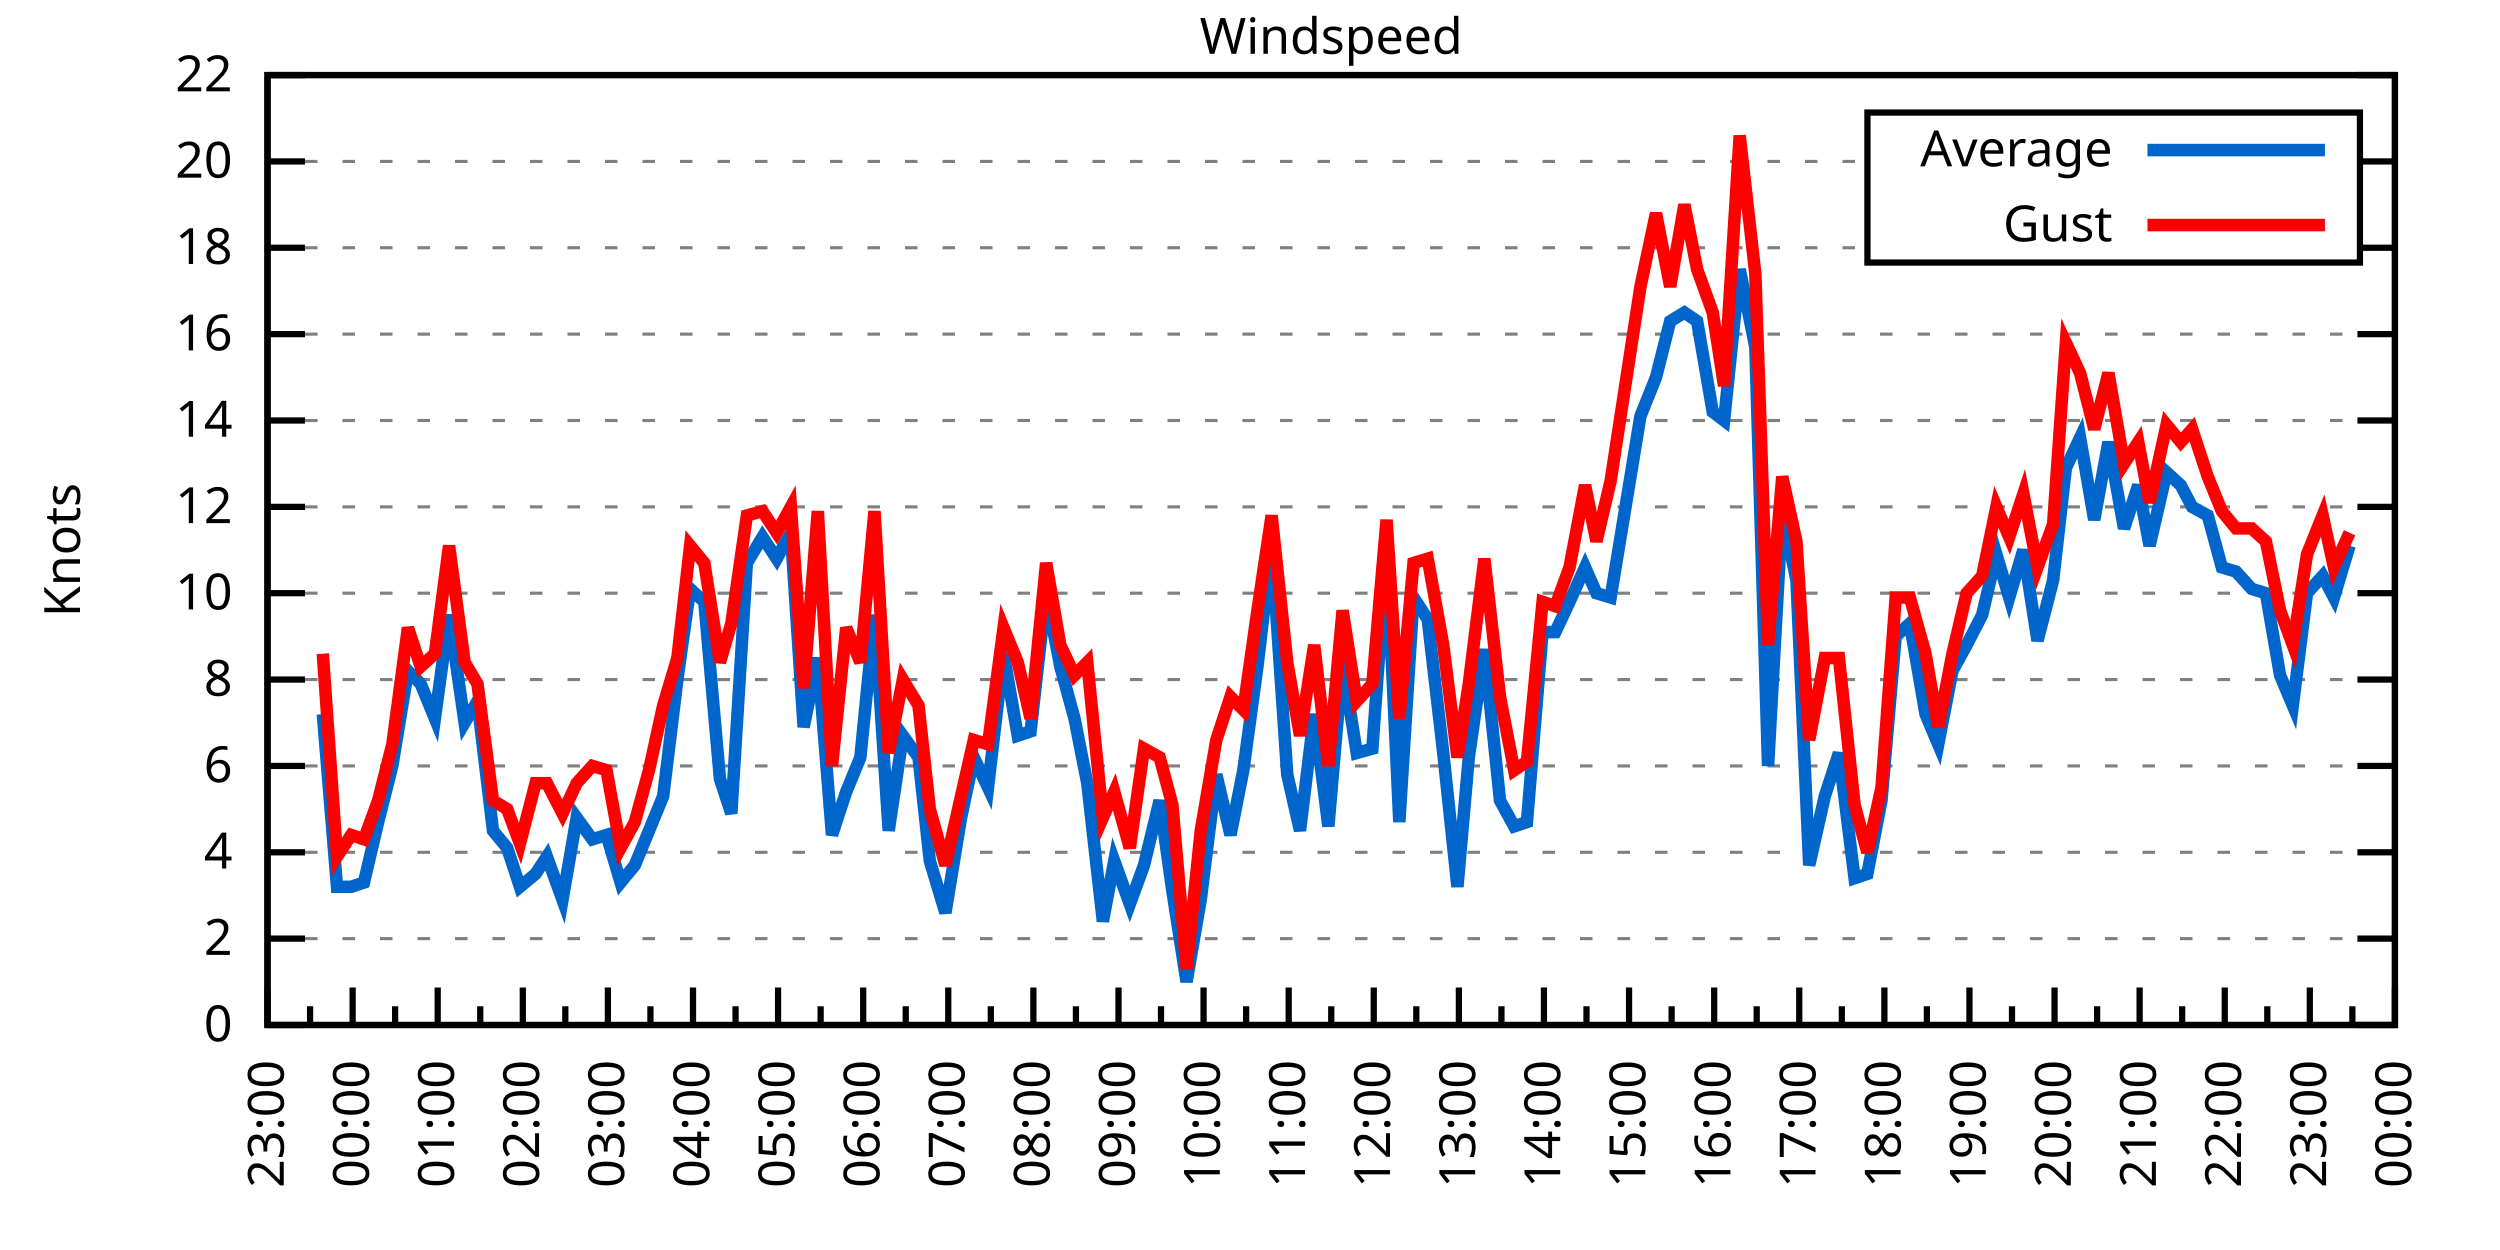
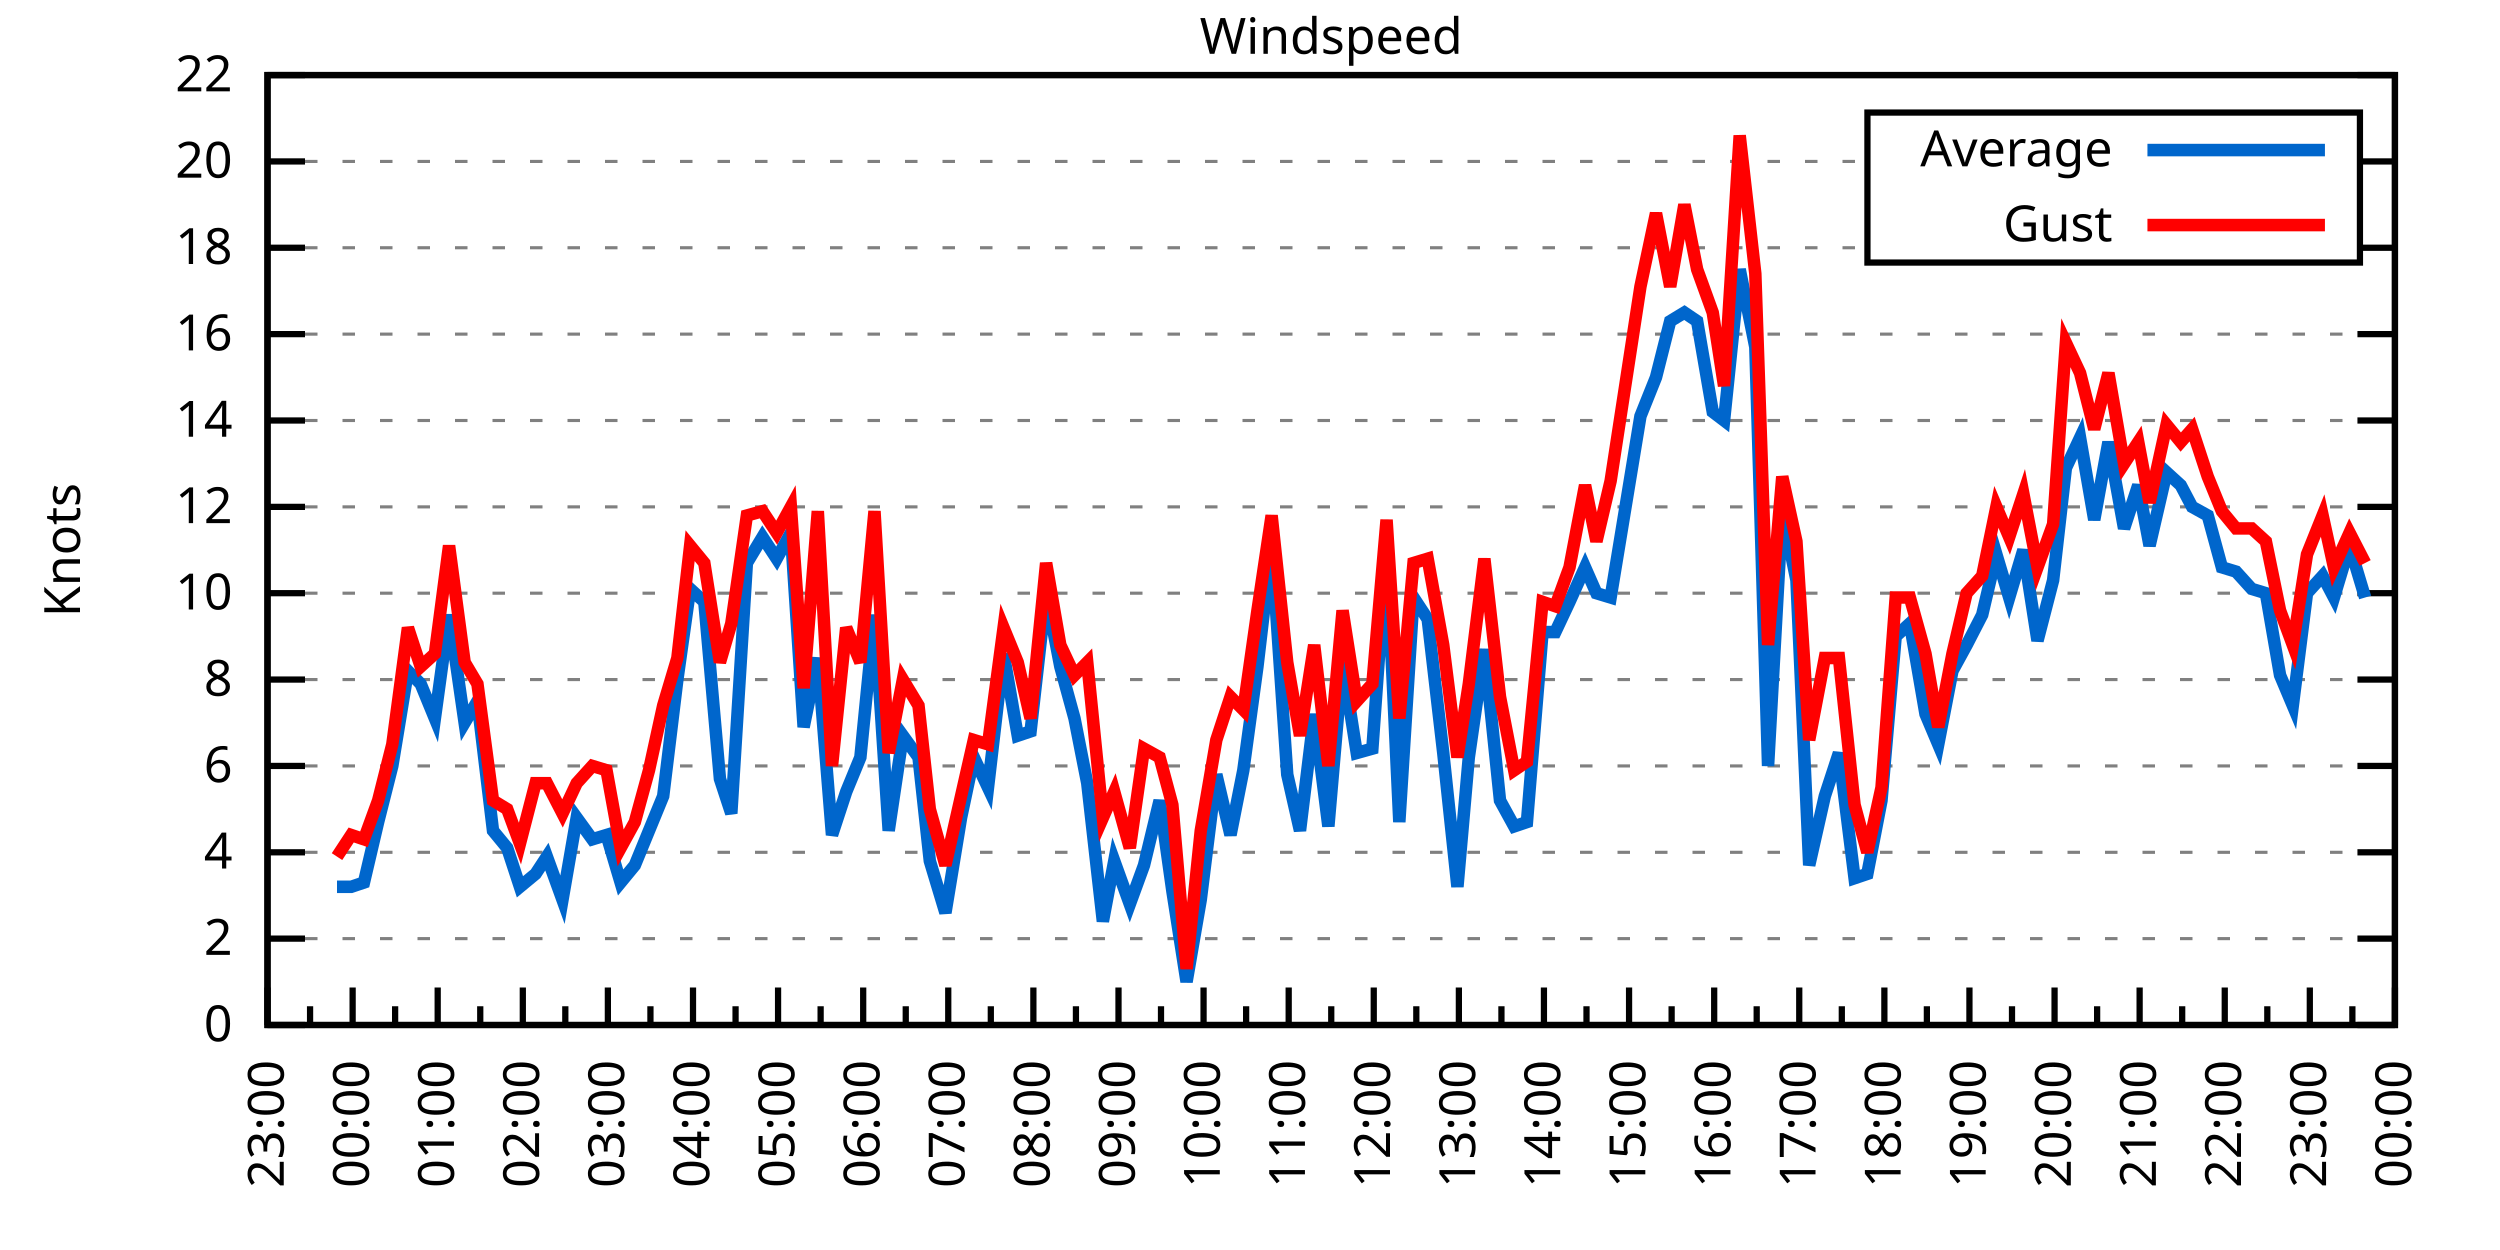
<svg xmlns="http://www.w3.org/2000/svg" xmlns:xlink="http://www.w3.org/1999/xlink" width="400" height="200" viewBox="0 0 400 200">
  <g id="gnuplot_canvas">
    <rect x="0" y="0" width="400" height="200" fill="none" />
    <defs>
      <circle id="gpDot" r="0.5" stroke-width="0.5" stroke="currentColor" />
      <path id="gpPt0" stroke-width="0.333" stroke="currentColor" d="M-1,0 h2 M0,-1 v2" />
      <path id="gpPt1" stroke-width="0.333" stroke="currentColor" d="M-1,-1 L1,1 M1,-1 L-1,1" />
      <path id="gpPt2" stroke-width="0.333" stroke="currentColor" d="M-1,0 L1,0 M0,-1 L0,1 M-1,-1 L1,1 M-1,1 L1,-1" />
      <rect id="gpPt3" stroke-width="0.333" stroke="currentColor" x="-1" y="-1" width="2" height="2" />
      <rect id="gpPt4" stroke-width="0.333" stroke="currentColor" fill="currentColor" x="-1" y="-1" width="2" height="2" />
      <circle id="gpPt5" stroke-width="0.333" stroke="currentColor" cx="0" cy="0" r="1" />
      <use xlink:href="#gpPt5" id="gpPt6" fill="currentColor" stroke="none" />
      <path id="gpPt7" stroke-width="0.333" stroke="currentColor" d="M0,-1.33 L-1.33,0.67 L1.33,0.67 z" />
      <use xlink:href="#gpPt7" id="gpPt8" fill="currentColor" stroke="none" />
      <use xlink:href="#gpPt7" id="gpPt9" stroke="currentColor" transform="rotate(180)" />
      <use xlink:href="#gpPt9" id="gpPt10" fill="currentColor" stroke="none" />
      <use xlink:href="#gpPt3" id="gpPt11" stroke="currentColor" transform="rotate(45)" />
      <use xlink:href="#gpPt11" id="gpPt12" fill="currentColor" stroke="none" />
      <path id="gpPt13" stroke-width="0.333" stroke="currentColor" d="M0,1.330 L1.265,0.411 L0.782,-1.067 L-0.782,-1.076 L-1.265,0.411 z" />
      <use xlink:href="#gpPt13" id="gpPt14" fill="currentColor" stroke="none" />
      <filter id="textbox" filterUnits="objectBoundingBox" x="0" y="0" height="1" width="1">
        <feFlood flood-color="white" flood-opacity="1" result="bgnd" />
        <feComposite in="SourceGraphic" in2="bgnd" operator="atop" />
      </filter>
      <filter id="greybox" filterUnits="objectBoundingBox" x="0" y="0" height="1" width="1">
        <feFlood flood-color="lightgrey" flood-opacity="1" result="grey" />
        <feComposite in="SourceGraphic" in2="grey" operator="atop" />
      </filter>
    </defs>
    <g fill="none" color="white" stroke="currentColor" stroke-width="1.00" stroke-linecap="butt" stroke-linejoin="miter">
</g>
    <g fill="none" color="black" stroke="currentColor" stroke-width="1.00" stroke-linecap="butt" stroke-linejoin="miter">
      <g stroke="none" shape-rendering="crispEdges">
        <polygon fill="rgb(255, 255, 255)" points="42.80,164.00 383.18,164.00 383.18,12.02 42.80,12.02 " />
      </g>
    </g>
    <g fill="none" color="black" stroke="currentColor" stroke-width="1.00" stroke-linecap="butt" stroke-linejoin="miter">
</g>
    <g fill="none" color="black" stroke="black" stroke-width="0.50" stroke-linecap="butt" stroke-linejoin="miter">
</g>
    <g fill="none" color="gray" stroke="currentColor" stroke-width="0.50" stroke-linecap="butt" stroke-linejoin="miter">
      <path stroke="gray" stroke-dasharray="2,4" class="gridline" d="M42.80,164.00 L383.19,164.00  " />
    </g>
    <g fill="none" color="gray" stroke="gray" stroke-width="1.00" stroke-linecap="butt" stroke-linejoin="miter">
</g>
    <g fill="none" color="black" stroke="currentColor" stroke-width="1.00" stroke-linecap="butt" stroke-linejoin="miter">
      <path stroke="black" d="M42.80,164.00 L48.80,164.00 M383.19,164.00 L377.19,164.00  " />
      <g transform="translate(37.20,166.60)" stroke="none" fill="black" font-family="Sans" font-size="8.00" text-anchor="end">
        <text>
          <tspan font-family="Sans"> 0</tspan>
        </text>
      </g>
    </g>
    <g fill="none" color="black" stroke="currentColor" stroke-width="1.00" stroke-linecap="butt" stroke-linejoin="miter">
</g>
    <g fill="none" color="black" stroke="black" stroke-width="0.50" stroke-linecap="butt" stroke-linejoin="miter">
</g>
    <g fill="none" color="gray" stroke="currentColor" stroke-width="0.50" stroke-linecap="butt" stroke-linejoin="miter">
      <path stroke="gray" stroke-dasharray="2,4" class="gridline" d="M42.80,150.18 L383.19,150.18  " />
    </g>
    <g fill="none" color="gray" stroke="gray" stroke-width="1.00" stroke-linecap="butt" stroke-linejoin="miter">
</g>
    <g fill="none" color="black" stroke="currentColor" stroke-width="1.00" stroke-linecap="butt" stroke-linejoin="miter">
      <path stroke="black" d="M42.80,150.18 L48.80,150.18 M383.19,150.18 L377.19,150.18  " />
      <g transform="translate(37.20,152.78)" stroke="none" fill="black" font-family="Sans" font-size="8.00" text-anchor="end">
        <text>
          <tspan font-family="Sans"> 2</tspan>
        </text>
      </g>
    </g>
    <g fill="none" color="black" stroke="currentColor" stroke-width="1.00" stroke-linecap="butt" stroke-linejoin="miter">
</g>
    <g fill="none" color="black" stroke="black" stroke-width="0.50" stroke-linecap="butt" stroke-linejoin="miter">
</g>
    <g fill="none" color="gray" stroke="currentColor" stroke-width="0.50" stroke-linecap="butt" stroke-linejoin="miter">
      <path stroke="gray" stroke-dasharray="2,4" class="gridline" d="M42.80,136.37 L383.19,136.37  " />
    </g>
    <g fill="none" color="gray" stroke="gray" stroke-width="1.00" stroke-linecap="butt" stroke-linejoin="miter">
</g>
    <g fill="none" color="black" stroke="currentColor" stroke-width="1.00" stroke-linecap="butt" stroke-linejoin="miter">
      <path stroke="black" d="M42.80,136.37 L48.80,136.37 M383.19,136.37 L377.19,136.37  " />
      <g transform="translate(37.20,138.97)" stroke="none" fill="black" font-family="Sans" font-size="8.00" text-anchor="end">
        <text>
          <tspan font-family="Sans"> 4</tspan>
        </text>
      </g>
    </g>
    <g fill="none" color="black" stroke="currentColor" stroke-width="1.00" stroke-linecap="butt" stroke-linejoin="miter">
</g>
    <g fill="none" color="black" stroke="black" stroke-width="0.50" stroke-linecap="butt" stroke-linejoin="miter">
</g>
    <g fill="none" color="gray" stroke="currentColor" stroke-width="0.50" stroke-linecap="butt" stroke-linejoin="miter">
      <path stroke="gray" stroke-dasharray="2,4" class="gridline" d="M42.80,122.55 L383.19,122.55  " />
    </g>
    <g fill="none" color="gray" stroke="gray" stroke-width="1.00" stroke-linecap="butt" stroke-linejoin="miter">
</g>
    <g fill="none" color="black" stroke="currentColor" stroke-width="1.00" stroke-linecap="butt" stroke-linejoin="miter">
      <path stroke="black" d="M42.80,122.55 L48.80,122.55 M383.19,122.55 L377.19,122.55  " />
      <g transform="translate(37.20,125.15)" stroke="none" fill="black" font-family="Sans" font-size="8.00" text-anchor="end">
        <text>
          <tspan font-family="Sans"> 6</tspan>
        </text>
      </g>
    </g>
    <g fill="none" color="black" stroke="currentColor" stroke-width="1.00" stroke-linecap="butt" stroke-linejoin="miter">
</g>
    <g fill="none" color="black" stroke="black" stroke-width="0.50" stroke-linecap="butt" stroke-linejoin="miter">
</g>
    <g fill="none" color="gray" stroke="currentColor" stroke-width="0.50" stroke-linecap="butt" stroke-linejoin="miter">
      <path stroke="gray" stroke-dasharray="2,4" class="gridline" d="M42.80,108.73 L383.19,108.73  " />
    </g>
    <g fill="none" color="gray" stroke="gray" stroke-width="1.00" stroke-linecap="butt" stroke-linejoin="miter">
</g>
    <g fill="none" color="black" stroke="currentColor" stroke-width="1.00" stroke-linecap="butt" stroke-linejoin="miter">
      <path stroke="black" d="M42.80,108.73 L48.80,108.73 M383.19,108.73 L377.19,108.73  " />
      <g transform="translate(37.20,111.33)" stroke="none" fill="black" font-family="Sans" font-size="8.00" text-anchor="end">
        <text>
          <tspan font-family="Sans"> 8</tspan>
        </text>
      </g>
    </g>
    <g fill="none" color="black" stroke="currentColor" stroke-width="1.00" stroke-linecap="butt" stroke-linejoin="miter">
</g>
    <g fill="none" color="black" stroke="black" stroke-width="0.50" stroke-linecap="butt" stroke-linejoin="miter">
</g>
    <g fill="none" color="gray" stroke="currentColor" stroke-width="0.50" stroke-linecap="butt" stroke-linejoin="miter">
      <path stroke="gray" stroke-dasharray="2,4" class="gridline" d="M42.80,94.91 L383.19,94.91  " />
    </g>
    <g fill="none" color="gray" stroke="gray" stroke-width="1.00" stroke-linecap="butt" stroke-linejoin="miter">
</g>
    <g fill="none" color="black" stroke="currentColor" stroke-width="1.00" stroke-linecap="butt" stroke-linejoin="miter">
      <path stroke="black" d="M42.80,94.91 L48.80,94.91 M383.19,94.91 L377.19,94.91  " />
      <g transform="translate(37.20,97.51)" stroke="none" fill="black" font-family="Sans" font-size="8.00" text-anchor="end">
        <text>
          <tspan font-family="Sans"> 10</tspan>
        </text>
      </g>
    </g>
    <g fill="none" color="black" stroke="currentColor" stroke-width="1.00" stroke-linecap="butt" stroke-linejoin="miter">
</g>
    <g fill="none" color="black" stroke="black" stroke-width="0.50" stroke-linecap="butt" stroke-linejoin="miter">
</g>
    <g fill="none" color="gray" stroke="currentColor" stroke-width="0.50" stroke-linecap="butt" stroke-linejoin="miter">
      <path stroke="gray" stroke-dasharray="2,4" class="gridline" d="M42.80,81.10 L383.19,81.10  " />
    </g>
    <g fill="none" color="gray" stroke="gray" stroke-width="1.00" stroke-linecap="butt" stroke-linejoin="miter">
</g>
    <g fill="none" color="black" stroke="currentColor" stroke-width="1.00" stroke-linecap="butt" stroke-linejoin="miter">
      <path stroke="black" d="M42.80,81.10 L48.80,81.10 M383.19,81.10 L377.19,81.10  " />
      <g transform="translate(37.20,83.70)" stroke="none" fill="black" font-family="Sans" font-size="8.00" text-anchor="end">
        <text>
          <tspan font-family="Sans"> 12</tspan>
        </text>
      </g>
    </g>
    <g fill="none" color="black" stroke="currentColor" stroke-width="1.00" stroke-linecap="butt" stroke-linejoin="miter">
</g>
    <g fill="none" color="black" stroke="black" stroke-width="0.50" stroke-linecap="butt" stroke-linejoin="miter">
</g>
    <g fill="none" color="gray" stroke="currentColor" stroke-width="0.50" stroke-linecap="butt" stroke-linejoin="miter">
      <path stroke="gray" stroke-dasharray="2,4" class="gridline" d="M42.80,67.28 L383.19,67.28  " />
    </g>
    <g fill="none" color="gray" stroke="gray" stroke-width="1.00" stroke-linecap="butt" stroke-linejoin="miter">
</g>
    <g fill="none" color="black" stroke="currentColor" stroke-width="1.00" stroke-linecap="butt" stroke-linejoin="miter">
      <path stroke="black" d="M42.80,67.28 L48.80,67.28 M383.19,67.28 L377.19,67.28  " />
      <g transform="translate(37.20,69.88)" stroke="none" fill="black" font-family="Sans" font-size="8.00" text-anchor="end">
        <text>
          <tspan font-family="Sans"> 14</tspan>
        </text>
      </g>
    </g>
    <g fill="none" color="black" stroke="currentColor" stroke-width="1.00" stroke-linecap="butt" stroke-linejoin="miter">
</g>
    <g fill="none" color="black" stroke="black" stroke-width="0.50" stroke-linecap="butt" stroke-linejoin="miter">
</g>
    <g fill="none" color="gray" stroke="currentColor" stroke-width="0.50" stroke-linecap="butt" stroke-linejoin="miter">
      <path stroke="gray" stroke-dasharray="2,4" class="gridline" d="M42.80,53.46 L383.19,53.46  " />
    </g>
    <g fill="none" color="gray" stroke="gray" stroke-width="1.00" stroke-linecap="butt" stroke-linejoin="miter">
</g>
    <g fill="none" color="black" stroke="currentColor" stroke-width="1.00" stroke-linecap="butt" stroke-linejoin="miter">
      <path stroke="black" d="M42.80,53.46 L48.80,53.46 M383.19,53.46 L377.19,53.46  " />
      <g transform="translate(37.20,56.06)" stroke="none" fill="black" font-family="Sans" font-size="8.00" text-anchor="end">
        <text>
          <tspan font-family="Sans"> 16</tspan>
        </text>
      </g>
    </g>
    <g fill="none" color="black" stroke="currentColor" stroke-width="1.00" stroke-linecap="butt" stroke-linejoin="miter">
</g>
    <g fill="none" color="black" stroke="black" stroke-width="0.50" stroke-linecap="butt" stroke-linejoin="miter">
</g>
    <g fill="none" color="gray" stroke="currentColor" stroke-width="0.50" stroke-linecap="butt" stroke-linejoin="miter">
      <path stroke="gray" stroke-dasharray="2,4" class="gridline" d="M42.80,39.64 L298.79,39.64 M377.59,39.64 L383.19,39.64  " />
    </g>
    <g fill="none" color="gray" stroke="gray" stroke-width="1.00" stroke-linecap="butt" stroke-linejoin="miter">
</g>
    <g fill="none" color="black" stroke="currentColor" stroke-width="1.00" stroke-linecap="butt" stroke-linejoin="miter">
      <path stroke="black" d="M42.80,39.64 L48.80,39.64 M383.19,39.64 L377.19,39.64  " />
      <g transform="translate(37.20,42.24)" stroke="none" fill="black" font-family="Sans" font-size="8.00" text-anchor="end">
        <text>
          <tspan font-family="Sans"> 18</tspan>
        </text>
      </g>
    </g>
    <g fill="none" color="black" stroke="currentColor" stroke-width="1.00" stroke-linecap="butt" stroke-linejoin="miter">
</g>
    <g fill="none" color="black" stroke="black" stroke-width="0.50" stroke-linecap="butt" stroke-linejoin="miter">
</g>
    <g fill="none" color="gray" stroke="currentColor" stroke-width="0.50" stroke-linecap="butt" stroke-linejoin="miter">
      <path stroke="gray" stroke-dasharray="2,4" class="gridline" d="M42.80,25.83 L298.79,25.83 M377.59,25.83 L383.19,25.83  " />
    </g>
    <g fill="none" color="gray" stroke="gray" stroke-width="1.00" stroke-linecap="butt" stroke-linejoin="miter">
</g>
    <g fill="none" color="black" stroke="currentColor" stroke-width="1.00" stroke-linecap="butt" stroke-linejoin="miter">
      <path stroke="black" d="M42.80,25.83 L48.80,25.83 M383.19,25.83 L377.19,25.83  " />
      <g transform="translate(37.20,28.43)" stroke="none" fill="black" font-family="Sans" font-size="8.00" text-anchor="end">
        <text>
          <tspan font-family="Sans"> 20</tspan>
        </text>
      </g>
    </g>
    <g fill="none" color="black" stroke="currentColor" stroke-width="1.00" stroke-linecap="butt" stroke-linejoin="miter">
</g>
    <g fill="none" color="black" stroke="black" stroke-width="0.50" stroke-linecap="butt" stroke-linejoin="miter">
</g>
    <g fill="none" color="gray" stroke="currentColor" stroke-width="0.50" stroke-linecap="butt" stroke-linejoin="miter">
      <path stroke="gray" stroke-dasharray="2,4" class="gridline" d="M42.80,12.01 L383.19,12.01  " />
    </g>
    <g fill="none" color="gray" stroke="gray" stroke-width="1.00" stroke-linecap="butt" stroke-linejoin="miter">
</g>
    <g fill="none" color="black" stroke="currentColor" stroke-width="1.00" stroke-linecap="butt" stroke-linejoin="miter">
      <path stroke="black" d="M42.80,12.01 L48.80,12.01 M383.19,12.01 L377.19,12.01  " />
      <g transform="translate(37.20,14.61)" stroke="none" fill="black" font-family="Sans" font-size="8.00" text-anchor="end">
        <text>
          <tspan font-family="Sans"> 22</tspan>
        </text>
      </g>
    </g>
    <g fill="none" color="black" stroke="currentColor" stroke-width="1.00" stroke-linecap="butt" stroke-linejoin="miter">
      <path stroke="black" d="M42.80,164.00 L42.80,158.00  " />
      <g transform="translate(45.40,169.60) rotate(270)" stroke="none" fill="black" font-family="Sans" font-size="8.00" text-anchor="end">
        <text>
          <tspan font-family="Sans">23:00</tspan>
        </text>
      </g>
    </g>
    <g fill="none" color="black" stroke="currentColor" stroke-width="1.00" stroke-linecap="butt" stroke-linejoin="miter">
      <path stroke="black" d="M49.61,164.00 L49.61,161.00 M56.42,164.00 L56.42,158.00  " />
      <g transform="translate(59.02,169.60) rotate(270)" stroke="none" fill="black" font-family="Sans" font-size="8.00" text-anchor="end">
        <text>
          <tspan font-family="Sans">00:00</tspan>
        </text>
      </g>
    </g>
    <g fill="none" color="black" stroke="currentColor" stroke-width="1.00" stroke-linecap="butt" stroke-linejoin="miter">
      <path stroke="black" d="M63.22,164.00 L63.22,161.00 M70.03,164.00 L70.03,158.00  " />
      <g transform="translate(72.63,169.60) rotate(270)" stroke="none" fill="black" font-family="Sans" font-size="8.00" text-anchor="end">
        <text>
          <tspan font-family="Sans">01:00</tspan>
        </text>
      </g>
    </g>
    <g fill="none" color="black" stroke="currentColor" stroke-width="1.00" stroke-linecap="butt" stroke-linejoin="miter">
      <path stroke="black" d="M76.84,164.00 L76.84,161.00 M83.65,164.00 L83.65,158.00  " />
      <g transform="translate(86.25,169.60) rotate(270)" stroke="none" fill="black" font-family="Sans" font-size="8.00" text-anchor="end">
        <text>
          <tspan font-family="Sans">02:00</tspan>
        </text>
      </g>
    </g>
    <g fill="none" color="black" stroke="currentColor" stroke-width="1.00" stroke-linecap="butt" stroke-linejoin="miter">
      <path stroke="black" d="M90.45,164.00 L90.45,161.00 M97.26,164.00 L97.26,158.00  " />
      <g transform="translate(99.86,169.60) rotate(270)" stroke="none" fill="black" font-family="Sans" font-size="8.00" text-anchor="end">
        <text>
          <tspan font-family="Sans">03:00</tspan>
        </text>
      </g>
    </g>
    <g fill="none" color="black" stroke="currentColor" stroke-width="1.00" stroke-linecap="butt" stroke-linejoin="miter">
      <path stroke="black" d="M104.07,164.00 L104.07,161.00 M110.88,164.00 L110.88,158.00  " />
      <g transform="translate(113.48,169.60) rotate(270)" stroke="none" fill="black" font-family="Sans" font-size="8.00" text-anchor="end">
        <text>
          <tspan font-family="Sans">04:00</tspan>
        </text>
      </g>
    </g>
    <g fill="none" color="black" stroke="currentColor" stroke-width="1.00" stroke-linecap="butt" stroke-linejoin="miter">
      <path stroke="black" d="M117.69,164.00 L117.69,161.00 M124.49,164.00 L124.49,158.00  " />
      <g transform="translate(127.09,169.60) rotate(270)" stroke="none" fill="black" font-family="Sans" font-size="8.00" text-anchor="end">
        <text>
          <tspan font-family="Sans">05:00</tspan>
        </text>
      </g>
    </g>
    <g fill="none" color="black" stroke="currentColor" stroke-width="1.00" stroke-linecap="butt" stroke-linejoin="miter">
      <path stroke="black" d="M131.30,164.00 L131.30,161.00 M138.11,164.00 L138.11,158.00  " />
      <g transform="translate(140.71,169.60) rotate(270)" stroke="none" fill="black" font-family="Sans" font-size="8.00" text-anchor="end">
        <text>
          <tspan font-family="Sans">06:00</tspan>
        </text>
      </g>
    </g>
    <g fill="none" color="black" stroke="currentColor" stroke-width="1.00" stroke-linecap="butt" stroke-linejoin="miter">
      <path stroke="black" d="M144.92,164.00 L144.92,161.00 M151.72,164.00 L151.72,158.00  " />
      <g transform="translate(154.32,169.60) rotate(270)" stroke="none" fill="black" font-family="Sans" font-size="8.00" text-anchor="end">
        <text>
          <tspan font-family="Sans">07:00</tspan>
        </text>
      </g>
    </g>
    <g fill="none" color="black" stroke="currentColor" stroke-width="1.00" stroke-linecap="butt" stroke-linejoin="miter">
      <path stroke="black" d="M158.53,164.00 L158.53,161.00 M165.34,164.00 L165.34,158.00  " />
      <g transform="translate(167.94,169.60) rotate(270)" stroke="none" fill="black" font-family="Sans" font-size="8.00" text-anchor="end">
        <text>
          <tspan font-family="Sans">08:00</tspan>
        </text>
      </g>
    </g>
    <g fill="none" color="black" stroke="currentColor" stroke-width="1.00" stroke-linecap="butt" stroke-linejoin="miter">
      <path stroke="black" d="M172.15,164.00 L172.15,161.00 M178.96,164.00 L178.96,158.00  " />
      <g transform="translate(181.56,169.60) rotate(270)" stroke="none" fill="black" font-family="Sans" font-size="8.00" text-anchor="end">
        <text>
          <tspan font-family="Sans">09:00</tspan>
        </text>
      </g>
    </g>
    <g fill="none" color="black" stroke="currentColor" stroke-width="1.00" stroke-linecap="butt" stroke-linejoin="miter">
      <path stroke="black" d="M185.76,164.00 L185.76,161.00 M192.57,164.00 L192.57,158.00  " />
      <g transform="translate(195.17,169.60) rotate(270)" stroke="none" fill="black" font-family="Sans" font-size="8.00" text-anchor="end">
        <text>
          <tspan font-family="Sans">10:00</tspan>
        </text>
      </g>
    </g>
    <g fill="none" color="black" stroke="currentColor" stroke-width="1.00" stroke-linecap="butt" stroke-linejoin="miter">
      <path stroke="black" d="M199.38,164.00 L199.38,161.00 M206.19,164.00 L206.19,158.00  " />
      <g transform="translate(208.79,169.60) rotate(270)" stroke="none" fill="black" font-family="Sans" font-size="8.00" text-anchor="end">
        <text>
          <tspan font-family="Sans">11:00</tspan>
        </text>
      </g>
    </g>
    <g fill="none" color="black" stroke="currentColor" stroke-width="1.00" stroke-linecap="butt" stroke-linejoin="miter">
      <path stroke="black" d="M213.00,164.00 L213.00,161.00 M219.80,164.00 L219.80,158.00  " />
      <g transform="translate(222.40,169.60) rotate(270)" stroke="none" fill="black" font-family="Sans" font-size="8.00" text-anchor="end">
        <text>
          <tspan font-family="Sans">12:00</tspan>
        </text>
      </g>
    </g>
    <g fill="none" color="black" stroke="currentColor" stroke-width="1.00" stroke-linecap="butt" stroke-linejoin="miter">
      <path stroke="black" d="M226.61,164.00 L226.61,161.00 M233.42,164.00 L233.42,158.00  " />
      <g transform="translate(236.02,169.60) rotate(270)" stroke="none" fill="black" font-family="Sans" font-size="8.00" text-anchor="end">
        <text>
          <tspan font-family="Sans">13:00</tspan>
        </text>
      </g>
    </g>
    <g fill="none" color="black" stroke="currentColor" stroke-width="1.00" stroke-linecap="butt" stroke-linejoin="miter">
      <path stroke="black" d="M240.23,164.00 L240.23,161.00 M247.03,164.00 L247.03,158.00  " />
      <g transform="translate(249.63,169.60) rotate(270)" stroke="none" fill="black" font-family="Sans" font-size="8.00" text-anchor="end">
        <text>
          <tspan font-family="Sans">14:00</tspan>
        </text>
      </g>
    </g>
    <g fill="none" color="black" stroke="currentColor" stroke-width="1.00" stroke-linecap="butt" stroke-linejoin="miter">
      <path stroke="black" d="M253.84,164.00 L253.84,161.00 M260.65,164.00 L260.65,158.00  " />
      <g transform="translate(263.25,169.60) rotate(270)" stroke="none" fill="black" font-family="Sans" font-size="8.00" text-anchor="end">
        <text>
          <tspan font-family="Sans">15:00</tspan>
        </text>
      </g>
    </g>
    <g fill="none" color="black" stroke="currentColor" stroke-width="1.00" stroke-linecap="butt" stroke-linejoin="miter">
      <path stroke="black" d="M267.46,164.00 L267.46,161.00 M274.27,164.00 L274.27,158.00  " />
      <g transform="translate(276.87,169.60) rotate(270)" stroke="none" fill="black" font-family="Sans" font-size="8.00" text-anchor="end">
        <text>
          <tspan font-family="Sans">16:00</tspan>
        </text>
      </g>
    </g>
    <g fill="none" color="black" stroke="currentColor" stroke-width="1.00" stroke-linecap="butt" stroke-linejoin="miter">
      <path stroke="black" d="M281.07,164.00 L281.07,161.00 M287.88,164.00 L287.88,158.00  " />
      <g transform="translate(290.48,169.60) rotate(270)" stroke="none" fill="black" font-family="Sans" font-size="8.00" text-anchor="end">
        <text>
          <tspan font-family="Sans">17:00</tspan>
        </text>
      </g>
    </g>
    <g fill="none" color="black" stroke="currentColor" stroke-width="1.00" stroke-linecap="butt" stroke-linejoin="miter">
      <path stroke="black" d="M294.69,164.00 L294.69,161.00 M301.50,164.00 L301.50,158.00  " />
      <g transform="translate(304.10,169.60) rotate(270)" stroke="none" fill="black" font-family="Sans" font-size="8.00" text-anchor="end">
        <text>
          <tspan font-family="Sans">18:00</tspan>
        </text>
      </g>
    </g>
    <g fill="none" color="black" stroke="currentColor" stroke-width="1.00" stroke-linecap="butt" stroke-linejoin="miter">
      <path stroke="black" d="M308.30,164.00 L308.30,161.00 M315.11,164.00 L315.11,158.00  " />
      <g transform="translate(317.71,169.60) rotate(270)" stroke="none" fill="black" font-family="Sans" font-size="8.00" text-anchor="end">
        <text>
          <tspan font-family="Sans">19:00</tspan>
        </text>
      </g>
    </g>
    <g fill="none" color="black" stroke="currentColor" stroke-width="1.00" stroke-linecap="butt" stroke-linejoin="miter">
      <path stroke="black" d="M321.92,164.00 L321.92,161.00 M328.73,164.00 L328.73,158.00  " />
      <g transform="translate(331.33,169.60) rotate(270)" stroke="none" fill="black" font-family="Sans" font-size="8.00" text-anchor="end">
        <text>
          <tspan font-family="Sans">20:00</tspan>
        </text>
      </g>
    </g>
    <g fill="none" color="black" stroke="currentColor" stroke-width="1.00" stroke-linecap="butt" stroke-linejoin="miter">
      <path stroke="black" d="M335.54,164.00 L335.54,161.00 M342.34,164.00 L342.34,158.00  " />
      <g transform="translate(344.94,169.60) rotate(270)" stroke="none" fill="black" font-family="Sans" font-size="8.00" text-anchor="end">
        <text>
          <tspan font-family="Sans">21:00</tspan>
        </text>
      </g>
    </g>
    <g fill="none" color="black" stroke="currentColor" stroke-width="1.00" stroke-linecap="butt" stroke-linejoin="miter">
      <path stroke="black" d="M349.15,164.00 L349.15,161.00 M355.96,164.00 L355.96,158.00  " />
      <g transform="translate(358.56,169.60) rotate(270)" stroke="none" fill="black" font-family="Sans" font-size="8.00" text-anchor="end">
        <text>
          <tspan font-family="Sans">22:00</tspan>
        </text>
      </g>
    </g>
    <g fill="none" color="black" stroke="currentColor" stroke-width="1.00" stroke-linecap="butt" stroke-linejoin="miter">
      <path stroke="black" d="M362.77,164.00 L362.77,161.00 M369.57,164.00 L369.57,158.00  " />
      <g transform="translate(372.17,169.60) rotate(270)" stroke="none" fill="black" font-family="Sans" font-size="8.00" text-anchor="end">
        <text>
          <tspan font-family="Sans">23:00</tspan>
        </text>
      </g>
    </g>
    <g fill="none" color="black" stroke="currentColor" stroke-width="1.00" stroke-linecap="butt" stroke-linejoin="miter">
      <path stroke="black" d="M376.38,164.00 L376.38,161.00 M383.19,164.00 L383.19,158.00  " />
      <g transform="translate(385.79,169.60) rotate(270)" stroke="none" fill="black" font-family="Sans" font-size="8.00" text-anchor="end">
        <text>
          <tspan font-family="Sans">00:00</tspan>
        </text>
      </g>
    </g>
    <g fill="none" color="black" stroke="currentColor" stroke-width="1.00" stroke-linecap="butt" stroke-linejoin="miter">
</g>
    <g fill="none" color="black" stroke="currentColor" stroke-width="1.00" stroke-linecap="butt" stroke-linejoin="miter">
      <path stroke="black" d="M42.80,12.01 L42.80,164.00 L383.19,164.00 L383.19,12.01 L42.80,12.01 Z  " />
    </g>
    <g fill="none" color="black" stroke="currentColor" stroke-width="1.00" stroke-linecap="butt" stroke-linejoin="miter">
      <g transform="translate(12.80,88.01) rotate(270)" stroke="none" fill="black" font-family="Sans" font-size="8.00" text-anchor="middle">
        <text>
          <tspan font-family="Sans">Knots</tspan>
        </text>
      </g>
    </g>
    <g fill="none" color="black" stroke="currentColor" stroke-width="1.00" stroke-linecap="butt" stroke-linejoin="miter">
</g>
    <g fill="none" color="black" stroke="currentColor" stroke-width="1.00" stroke-linecap="butt" stroke-linejoin="miter">
      <path stroke="black" d="M298.79,42.01 L298.79,18.01 L377.59,18.01 L377.59,42.01 L298.79,42.01 Z  " />
    </g>
    <g id="Windspeed_plot_1">
      <g fill="none" color="white" stroke="black" stroke-width="2.00" stroke-linecap="butt" stroke-linejoin="miter">
</g>
      <g fill="none" color="black" stroke="currentColor" stroke-width="2.00" stroke-linecap="butt" stroke-linejoin="miter">
        <g transform="translate(337.99,26.61)" stroke="none" fill="black" font-family="Sans" font-size="8.00" text-anchor="end">
          <text>
            <tspan font-family="Sans">Average</tspan>
          </text>
        </g>
      </g>
      <g fill="none" color="black" stroke="currentColor" stroke-width="2.00" stroke-linecap="butt" stroke-linejoin="miter">
-         <path stroke="rgb(  0, 102, 204)" d="M343.59,24.01 L371.99,24.01 M51.65,114.26 L53.92,141.89 L56.19,141.89 L58.23,141.20 L60.50,131.53 L62.77,122.55   L65.27,107.35 L67.31,109.42 L69.58,114.95 L71.85,98.37 L74.34,115.64 L76.39,112.19 L78.88,132.91 L81.15,135.67   L83.19,141.89 L85.69,139.82 L87.50,137.06 L90.00,143.96 L92.27,130.84 L94.77,134.29 L97.04,133.60 L99.30,141.20   L101.57,138.44 L103.84,132.91 L106.11,127.38 L108.38,108.73 L110.42,94.22 L112.69,96.30 L115.19,124.62 L117.01,130.15   L119.50,90.08 L122.00,85.93 L124.27,89.39 L126.54,85.24 L128.58,116.33 L130.85,105.28 L133.12,133.60 L135.39,126.69   L137.66,121.17 L139.92,98.37 L142.19,132.91 L144.46,117.71 L146.96,121.17 L148.77,137.75 L151.27,146.04 L153.77,130.84   L155.81,121.17 L158.08,126.00 L160.57,104.59 L162.84,117.71 L164.89,117.02 L167.38,94.91 L169.65,106.66 L171.92,114.95   L173.96,125.31 L176.46,147.42 L178.28,137.75 L180.77,144.66 L183.04,138.44 L185.54,128.08 L187.58,142.58 L189.85,157.09   L192.12,143.96 L194.61,123.93 L196.88,133.60 L198.93,123.24 L201.19,106.66 L203.46,87.31 L205.96,123.93 L208.00,132.91   L210.27,114.26 L212.54,132.22 L214.81,105.97 L217.08,120.48 L219.58,119.78 L221.85,88.00 L223.89,131.53 L226.16,95.60   L228.43,99.06 L230.92,120.48 L233.19,141.89 L235.01,121.17 L237.50,103.89 L240.00,128.08 L242.27,132.22 L244.31,131.53   L246.81,101.13 L248.85,101.13 L251.12,96.30 L253.61,90.77 L255.43,94.91 L257.70,95.60 L262.47,66.59 L264.96,60.37   L267.23,51.39 L269.50,50.01 L271.54,51.39 L274.04,65.90 L275.85,67.28 L278.35,43.10 L280.85,55.53 L282.89,122.55   L285.16,81.79 L287.43,92.84 L289.47,138.44 L291.97,127.38 L294.23,120.48 L296.73,140.51 L298.77,139.82 L301.04,128.08   L303.31,101.82 L305.58,99.75 L308.08,114.26 L310.12,119.09 L312.39,107.35 L314.66,103.20 L317.15,98.37 L319.42,88.70   L321.47,95.60 L323.74,88.00 L326.00,102.51 L328.50,92.84 L330.54,74.88 L332.81,70.04 L335.08,83.17 L337.35,70.73   L339.85,84.55 L342.12,77.64 L343.93,87.31 L346.65,75.57 L348.92,77.64 L350.74,81.10 L353.24,82.48 L355.50,90.77   L357.77,91.46 L360.27,94.22 L362.54,94.91 L364.81,108.04 L366.85,112.88 L369.12,94.91 L371.62,92.15 L373.43,95.60   L375.93,87.31  " />
+         <path stroke="rgb(  0, 102, 204)" d="M343.59,24.01 L371.99,24.01 M53.92,141.89 L56.19,141.89 L58.23,141.20 L60.50,131.53 L62.77,122.55 L65.27,107.35   L67.31,109.42 L69.58,114.95 L71.85,98.37 L74.34,115.64 L76.39,112.19 L78.88,132.91 L81.15,135.67 L83.19,141.89   L85.69,139.82 L87.50,137.06 L90.00,143.96 L92.27,130.84 L94.77,134.29 L97.04,133.60 L99.30,141.20 L101.57,138.44   L103.84,132.91 L106.11,127.38 L108.38,108.73 L110.42,94.22 L112.69,96.30 L115.19,124.62 L117.01,130.15 L119.50,90.08   L122.00,85.93 L124.27,89.39 L126.54,85.24 L128.58,116.33 L130.85,105.28 L133.12,133.60 L135.39,126.69 L137.66,121.17   L139.92,98.37 L142.19,132.91 L144.46,117.71 L146.96,121.17 L148.77,137.75 L151.27,146.04 L153.77,130.84 L155.81,121.17   L158.08,126.00 L160.57,104.59 L162.84,117.71 L164.89,117.02 L167.38,94.91 L169.65,106.66 L171.92,114.95 L173.96,125.31   L176.46,147.42 L178.28,137.75 L180.77,144.66 L183.04,138.44 L185.54,128.08 L187.58,142.58 L189.85,157.09 L192.12,143.96   L194.61,123.93 L196.88,133.60 L198.93,123.24 L201.19,106.66 L203.46,87.31 L205.96,123.93 L208.00,132.91 L210.27,114.26   L212.54,132.22 L214.81,105.97 L217.08,120.48 L219.58,119.78 L221.85,88.00 L223.89,131.53 L226.16,95.60 L228.43,99.06   L230.92,120.48 L233.19,141.89 L235.01,121.17 L237.50,103.89 L240.00,128.08 L242.27,132.22 L244.31,131.53 L246.81,101.13   L248.85,101.13 L251.12,96.30 L253.61,90.77 L255.43,94.91 L257.70,95.60 L262.47,66.59 L264.96,60.37 L267.23,51.39   L269.50,50.01 L271.54,51.39 L274.04,65.90 L275.85,67.28 L278.35,43.10 L280.85,55.53 L282.89,122.55 L285.16,81.79   L287.43,92.84 L289.47,138.44 L291.97,127.38 L294.23,120.48 L296.73,140.51 L298.77,139.82 L301.04,128.08 L303.31,101.82   L305.58,99.75 L308.08,114.26 L310.12,119.09 L312.39,107.35 L314.66,103.20 L317.15,98.37 L319.42,88.70 L321.47,95.60   L323.74,88.00 L326.00,102.51 L328.50,92.84 L330.54,74.88 L332.81,70.04 L335.08,83.17 L337.35,70.73 L339.85,84.55   L342.12,77.64 L343.93,87.31 L346.65,75.57 L348.92,77.64 L350.74,81.10 L353.24,82.48 L355.50,90.77 L357.77,91.46   L360.27,94.22 L362.54,94.91 L364.81,108.04 L366.85,112.88 L369.12,94.91 L371.62,92.15 L373.43,95.60 L375.93,87.31   L378.42,95.60  " />
      </g>
    </g>
    <g id="Windspeed_plot_2">
      <g fill="none" color="black" stroke="currentColor" stroke-width="2.00" stroke-linecap="butt" stroke-linejoin="miter">
        <g transform="translate(337.99,38.61)" stroke="none" fill="black" font-family="Sans" font-size="8.00" text-anchor="end">
          <text>
            <tspan font-family="Sans">Gust</tspan>
          </text>
        </g>
      </g>
      <g fill="none" color="black" stroke="currentColor" stroke-width="2.00" stroke-linecap="butt" stroke-linejoin="miter">
-         <path stroke="rgb(255,   0,   0)" d="M343.59,36.01 L371.99,36.01 M51.65,104.59 L53.92,137.06 L56.19,133.60 L58.23,134.29 L60.50,128.08 L62.77,119.09   L65.27,100.44 L67.31,106.66 L69.58,104.59 L71.85,87.31 L74.34,105.97 L76.39,109.42 L78.88,128.08 L81.15,129.46   L83.19,134.98 L85.69,125.31 L87.50,125.31 L90.00,130.15 L92.27,125.31 L94.77,122.55 L97.04,123.24 L99.30,135.67   L101.57,131.53 L103.84,123.24 L106.11,112.88 L108.38,105.28 L110.42,87.31 L112.69,90.08 L115.19,105.97 L117.01,99.75   L119.50,82.48 L122.00,81.79 L124.27,85.24 L126.54,81.10 L128.58,110.11 L130.85,81.79 L133.12,122.55 L135.39,100.44   L137.66,105.97 L139.92,81.79 L142.19,120.48 L144.46,108.73 L146.96,112.88 L148.77,129.46 L151.27,138.44 L153.77,127.38   L155.81,118.40 L158.08,119.09 L160.57,100.44 L162.84,105.97 L164.89,114.95 L167.38,90.08 L169.65,103.20 L171.92,108.04   L173.96,105.97 L176.46,130.84 L178.28,126.69 L180.77,135.67 L183.04,119.78 L185.54,121.17 L187.58,128.77 L189.85,155.02   L192.12,132.91 L194.61,118.40 L196.88,111.49 L198.93,113.57 L201.19,97.68 L203.46,82.48 L205.96,105.97 L208.00,117.71   L210.27,103.20 L212.54,122.55 L214.81,97.68 L217.08,112.19 L219.58,109.42 L221.85,83.17 L223.89,114.95 L226.16,90.08   L228.43,89.39 L230.92,103.20 L233.19,121.17 L235.01,109.42 L237.50,89.39 L240.00,111.49 L242.27,123.24 L244.31,121.86   L246.81,96.30 L248.85,96.99 L251.12,90.77 L253.61,77.64 L255.43,86.62 L257.70,76.95 L262.47,45.86 L264.96,34.12   L267.23,45.86 L269.50,32.74 L271.54,43.10 L274.04,50.01 L275.85,61.75 L278.35,21.68 L280.85,43.79 L282.89,103.20   L285.16,76.26 L287.43,86.62 L289.47,118.40 L291.97,105.28 L294.23,105.28 L296.73,128.77 L298.77,136.37 L301.04,126.00   L303.31,95.60 L305.58,95.60 L308.08,104.59 L310.12,116.33 L312.39,104.59 L314.66,94.91 L317.15,92.15 L319.42,81.10   L321.47,85.93 L323.74,79.02 L326.00,90.77 L328.50,83.86 L330.54,54.84 L332.81,59.68 L335.08,68.66 L337.35,59.68   L339.85,74.19 L342.12,70.73 L343.93,80.41 L346.65,67.97 L348.92,70.73 L350.74,68.66 L353.24,76.26 L355.50,81.79   L357.77,84.55 L360.27,84.55 L362.54,86.62 L364.81,97.68 L366.85,103.20 L369.12,88.70 L371.62,82.48 L373.43,90.77   L375.93,85.24  " />
+         <path stroke="rgb(255,   0,   0)" d="M343.59,36.01 L371.99,36.01 M53.92,137.06 L56.19,133.60 L58.23,134.29 L60.50,128.08 L62.77,119.09 L65.27,100.44   L67.31,106.66 L69.58,104.59 L71.85,87.31 L74.34,105.97 L76.39,109.42 L78.88,128.08 L81.15,129.46 L83.19,134.98   L85.69,125.31 L87.50,125.31 L90.00,130.15 L92.27,125.31 L94.77,122.55 L97.04,123.24 L99.30,135.67 L101.57,131.53   L103.84,123.24 L106.11,112.88 L108.38,105.28 L110.42,87.31 L112.69,90.08 L115.19,105.97 L117.01,99.75 L119.50,82.48   L122.00,81.79 L124.27,85.24 L126.54,81.10 L128.58,110.11 L130.85,81.79 L133.12,122.55 L135.39,100.44 L137.66,105.97   L139.92,81.79 L142.19,120.48 L144.46,108.73 L146.96,112.88 L148.77,129.46 L151.27,138.44 L153.77,127.38 L155.81,118.40   L158.08,119.09 L160.57,100.44 L162.84,105.97 L164.89,114.95 L167.38,90.08 L169.65,103.20 L171.92,108.04 L173.96,105.97   L176.46,130.84 L178.28,126.69 L180.77,135.67 L183.04,119.78 L185.54,121.17 L187.58,128.77 L189.85,155.02 L192.12,132.91   L194.61,118.40 L196.88,111.49 L198.93,113.57 L201.19,97.68 L203.46,82.48 L205.96,105.97 L208.00,117.71 L210.27,103.20   L212.54,122.55 L214.81,97.68 L217.08,112.19 L219.58,109.42 L221.85,83.17 L223.89,114.95 L226.16,90.08 L228.43,89.39   L230.92,103.20 L233.19,121.17 L235.01,109.42 L237.50,89.39 L240.00,111.49 L242.27,123.24 L244.31,121.86 L246.81,96.30   L248.85,96.99 L251.12,90.77 L253.61,77.64 L255.43,86.62 L257.70,76.95 L262.47,45.86 L264.96,34.12 L267.23,45.86   L269.50,32.74 L271.54,43.10 L274.04,50.01 L275.85,61.75 L278.35,21.68 L280.85,43.79 L282.89,103.20 L285.16,76.26   L287.43,86.62 L289.47,118.40 L291.97,105.28 L294.23,105.28 L296.73,128.77 L298.77,136.37 L301.04,126.00 L303.31,95.60   L305.58,95.60 L308.08,104.59 L310.12,116.33 L312.39,104.59 L314.66,94.91 L317.15,92.15 L319.42,81.10 L321.47,85.93   L323.74,79.02 L326.00,90.77 L328.50,83.86 L330.54,54.84 L332.81,59.68 L335.08,68.66 L337.35,59.68 L339.85,74.19   L342.12,70.73 L343.93,80.41 L346.65,67.97 L348.92,70.73 L350.74,68.66 L353.24,76.26 L355.50,81.79 L357.77,84.55   L360.27,84.55 L362.54,86.62 L364.81,97.68 L366.85,103.20 L369.12,88.70 L371.62,82.48 L373.43,90.77 L375.93,85.24   L378.42,90.08  " />
      </g>
    </g>
    <g fill="none" color="black" stroke="currentColor" stroke-width="2.00" stroke-linecap="butt" stroke-linejoin="miter">
</g>
    <g fill="none" color="black" stroke="black" stroke-width="1.00" stroke-linecap="butt" stroke-linejoin="miter">
</g>
    <g fill="none" color="black" stroke="currentColor" stroke-width="1.00" stroke-linecap="butt" stroke-linejoin="miter">
      <path stroke="black" d="M42.80,12.01 L42.80,164.00 L383.19,164.00 L383.19,12.01 L42.80,12.01 Z  " />
    </g>
    <g fill="none" color="black" stroke="currentColor" stroke-width="1.00" stroke-linecap="butt" stroke-linejoin="miter">
      <g transform="translate(212.99,8.61)" stroke="none" fill="black" font-family="Sans" font-size="8.00" text-anchor="middle">
        <text>
          <tspan font-family="Sans">Windspeed</tspan>
        </text>
      </g>
    </g>
    <g fill="none" color="black" stroke="currentColor" stroke-width="1.00" stroke-linecap="butt" stroke-linejoin="miter">
</g>
  </g>
</svg>
